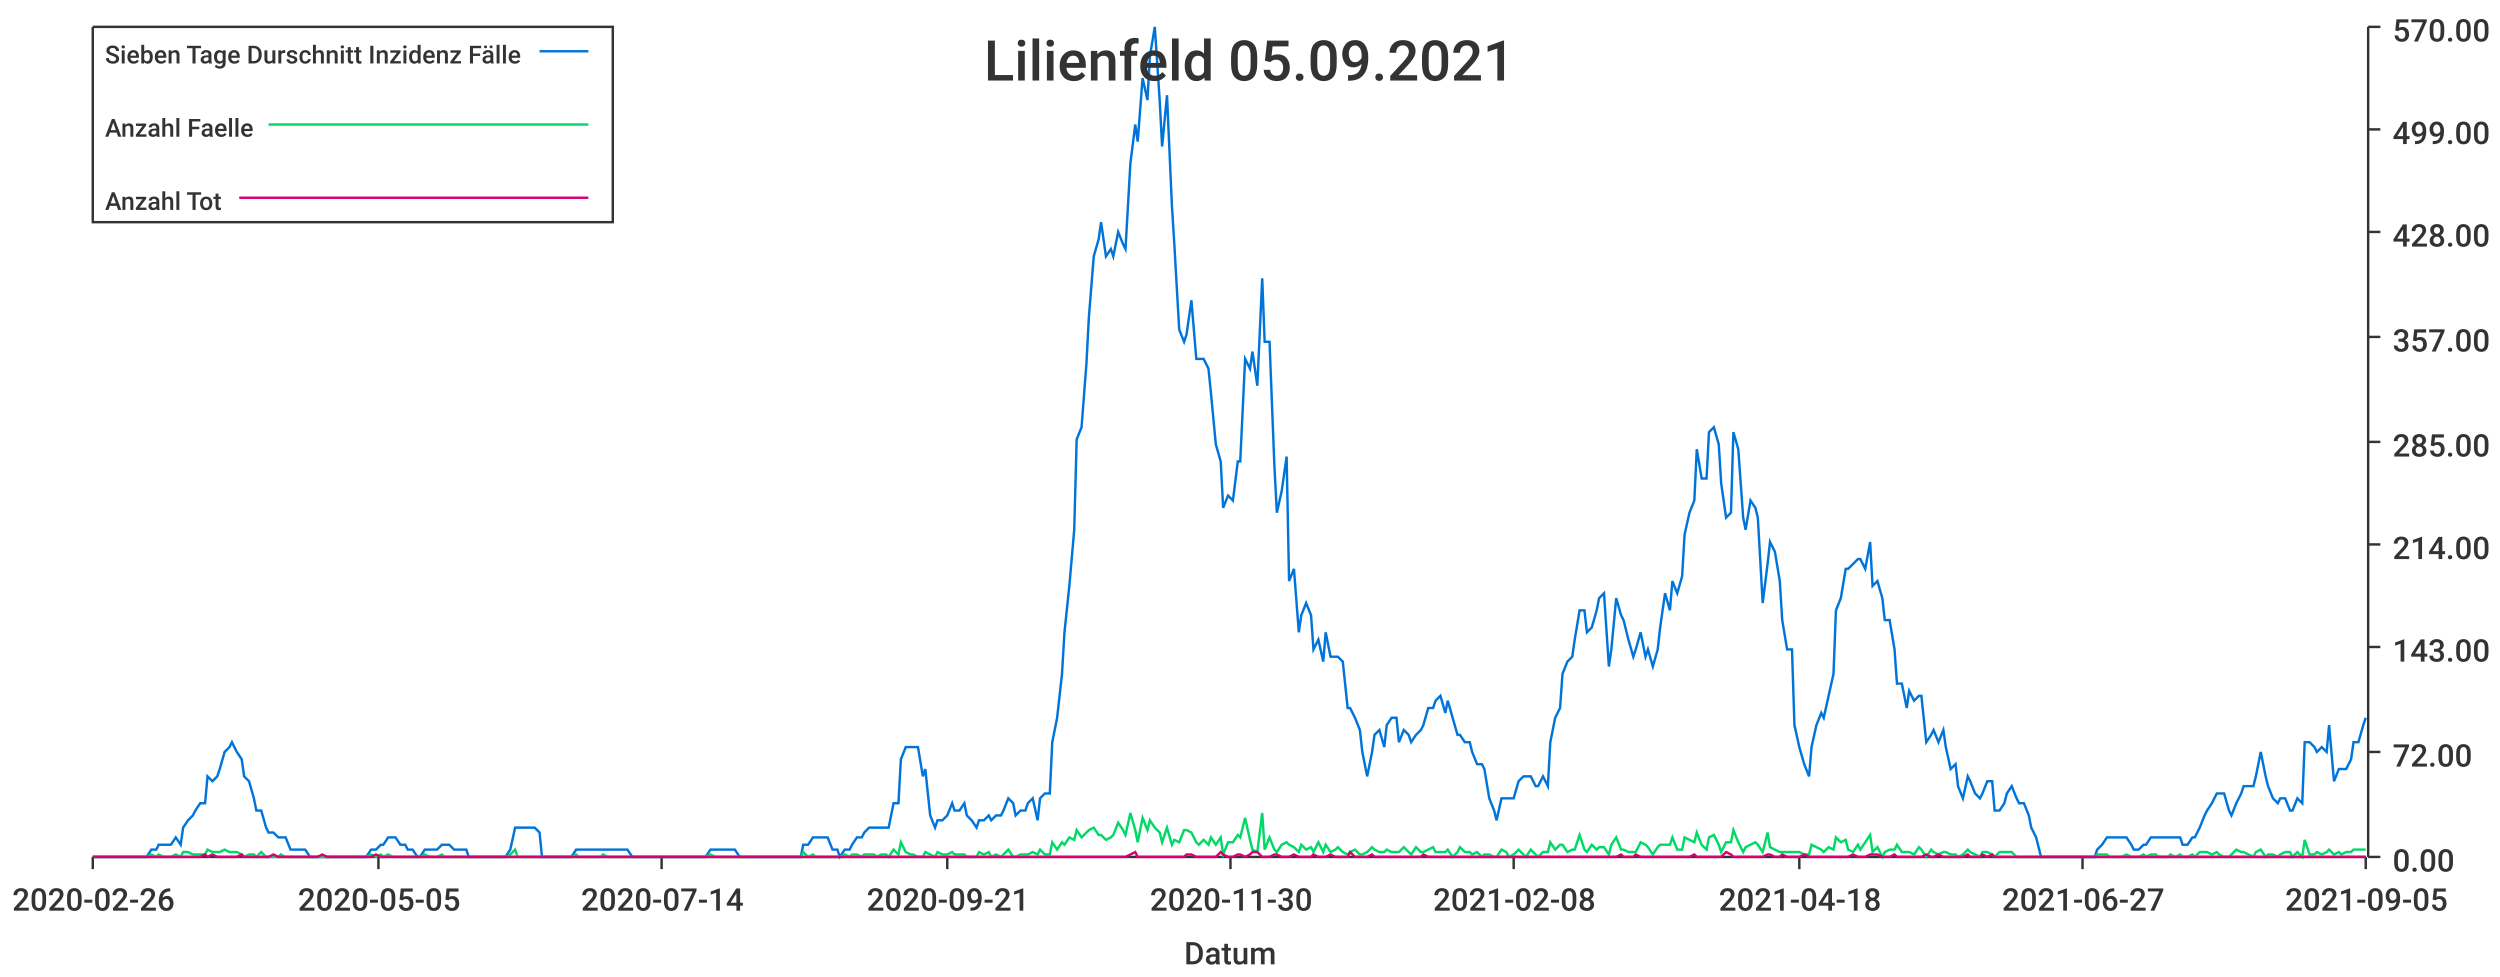
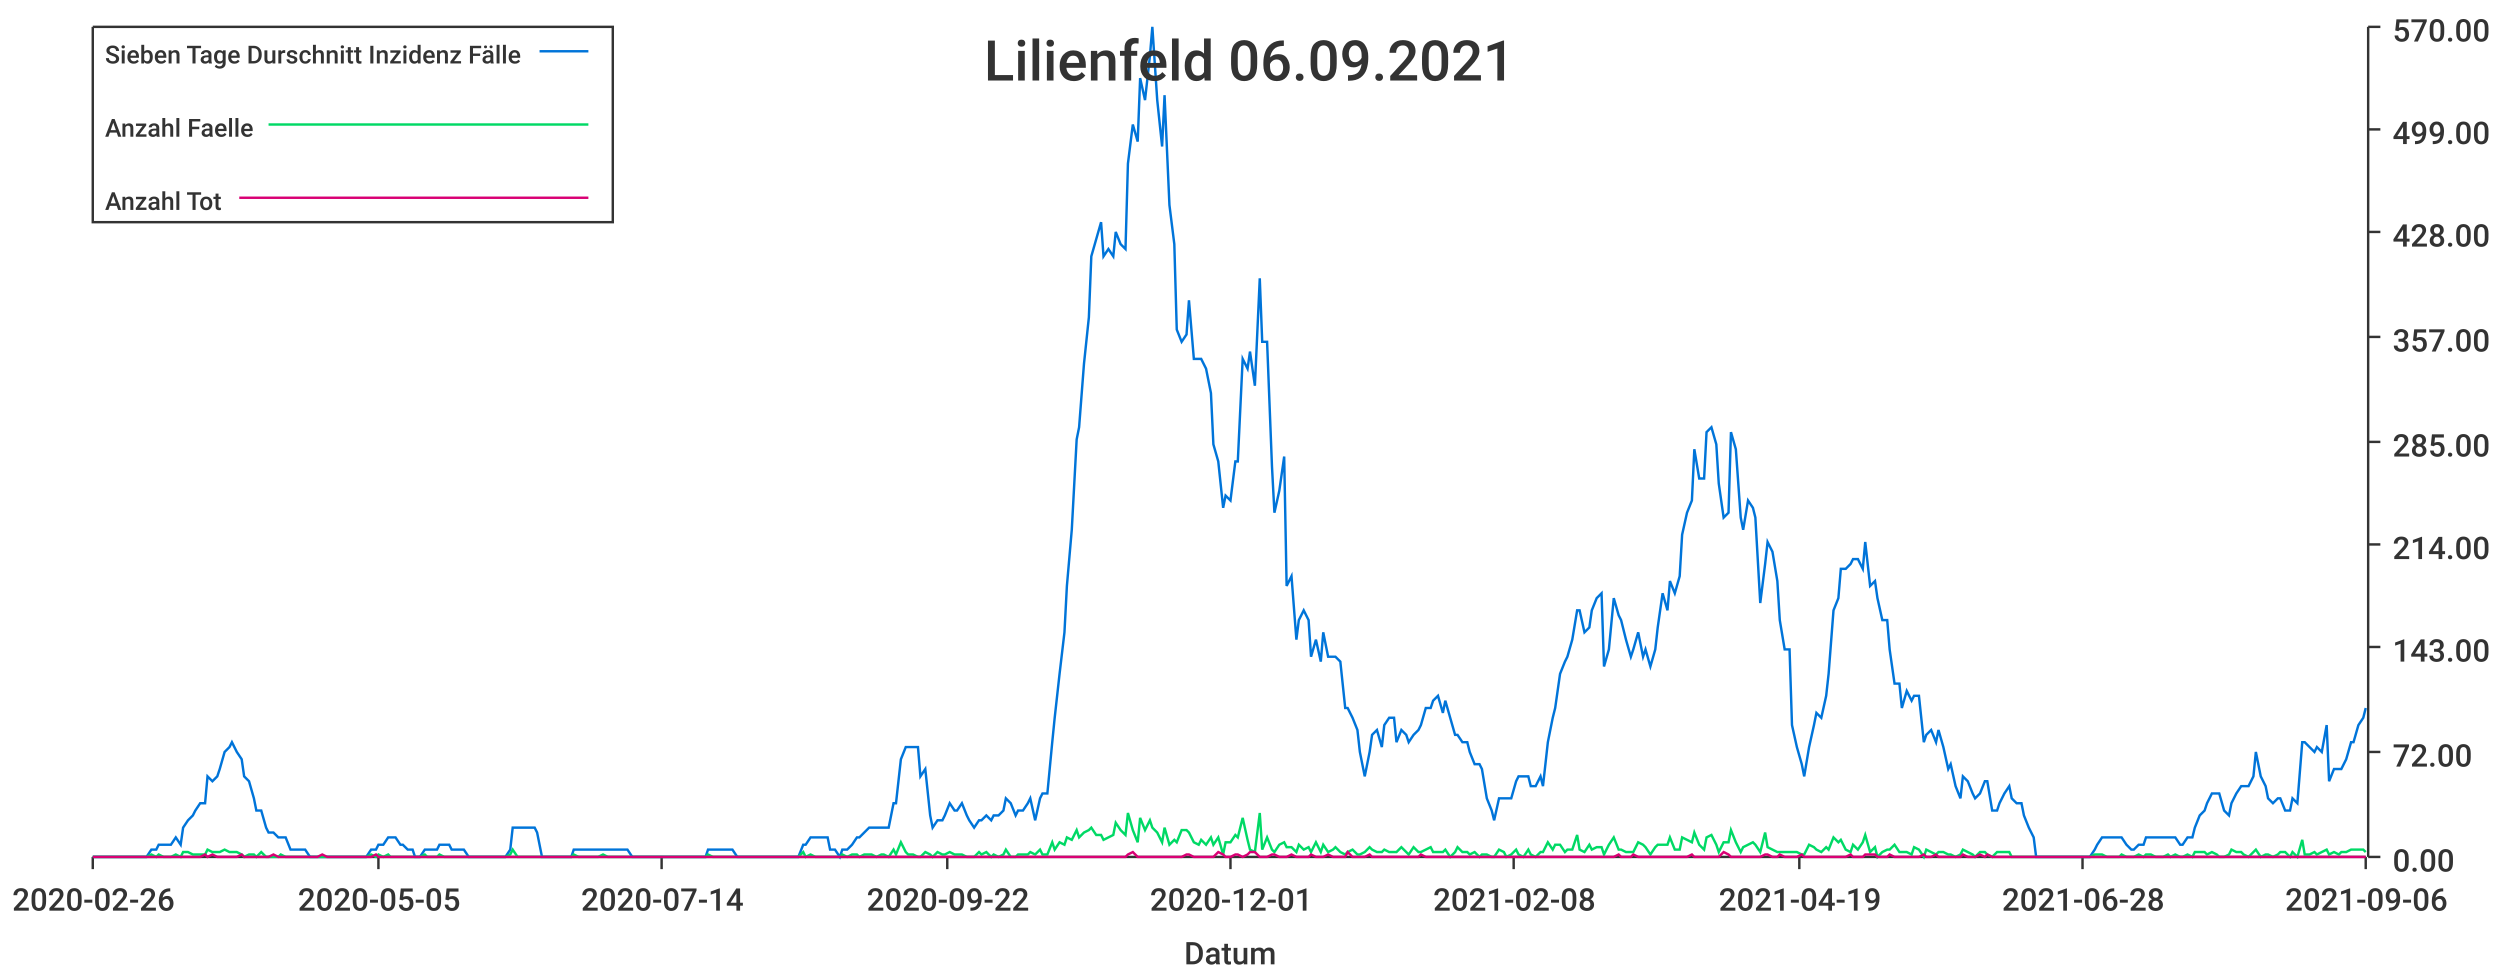
<svg xmlns="http://www.w3.org/2000/svg" width="1024" height="400">\n<path d="M 0 0 L 1024 0 L 1024 400 L 0 400 L 0 0" style="stroke-width:0;stroke:rgba(255,255,255,1.0);fill:rgba(255,255,255,1.0)" />
  <path d="M 38 11 L 969 11 L 969 351 L 38 351 L 38 11" style="stroke-width:0;stroke:rgba(255,255,255,1.0);fill:rgba(255,255,255,1.0)" />
  <path d="M 38 351 L 969 351" style="stroke-width:1;stroke:rgba(51,51,51,1.0);fill:none" />
  <path d="M 38 351 L 38 356" style="stroke-width:1;stroke:rgba(51,51,51,1.0);fill:none" />
  <text x="5" y="373" style="stroke-width:0;stroke:none;fill:rgba(51,51,51,1.0);font-size:12.8px;font-family:'Roboto Medium',sans-serif">2020-02-26</text>
  <path d="M 155 351 L 155 356" style="stroke-width:1;stroke:rgba(51,51,51,1.0);fill:none" />
  <text x="122" y="373" style="stroke-width:0;stroke:none;fill:rgba(51,51,51,1.0);font-size:12.8px;font-family:'Roboto Medium',sans-serif">2020-05-05</text>
  <path d="M 271 351 L 271 356" style="stroke-width:1;stroke:rgba(51,51,51,1.0);fill:none" />
  <text x="238" y="373" style="stroke-width:0;stroke:none;fill:rgba(51,51,51,1.0);font-size:12.8px;font-family:'Roboto Medium',sans-serif">2020-07-14</text>
  <path d="M 388 351 L 388 356" style="stroke-width:1;stroke:rgba(51,51,51,1.0);fill:none" />
-   <text x="355" y="373" style="stroke-width:0;stroke:none;fill:rgba(51,51,51,1.0);font-size:12.8px;font-family:'Roboto Medium',sans-serif">2020-09-21</text>
+   <text x="355" y="373" style="stroke-width:0;stroke:none;fill:rgba(51,51,51,1.0);font-size:12.8px;font-family:'Roboto Medium',sans-serif">2020-09-22</text>
  <path d="M 504 351 L 504 356" style="stroke-width:1;stroke:rgba(51,51,51,1.0);fill:none" />
-   <text x="471" y="373" style="stroke-width:0;stroke:none;fill:rgba(51,51,51,1.0);font-size:12.8px;font-family:'Roboto Medium',sans-serif">2020-11-30</text>
+   <text x="471" y="373" style="stroke-width:0;stroke:none;fill:rgba(51,51,51,1.0);font-size:12.8px;font-family:'Roboto Medium',sans-serif">2020-12-01</text>
  <path d="M 620 351 L 620 356" style="stroke-width:1;stroke:rgba(51,51,51,1.0);fill:none" />
  <text x="587" y="373" style="stroke-width:0;stroke:none;fill:rgba(51,51,51,1.0);font-size:12.8px;font-family:'Roboto Medium',sans-serif">2021-02-08</text>
  <path d="M 737 351 L 737 356" style="stroke-width:1;stroke:rgba(51,51,51,1.0);fill:none" />
-   <text x="704" y="373" style="stroke-width:0;stroke:none;fill:rgba(51,51,51,1.0);font-size:12.8px;font-family:'Roboto Medium',sans-serif">2021-04-18</text>
+   <text x="704" y="373" style="stroke-width:0;stroke:none;fill:rgba(51,51,51,1.0);font-size:12.8px;font-family:'Roboto Medium',sans-serif">2021-04-19</text>
  <path d="M 853 351 L 853 356" style="stroke-width:1;stroke:rgba(51,51,51,1.0);fill:none" />
-   <text x="820" y="373" style="stroke-width:0;stroke:none;fill:rgba(51,51,51,1.0);font-size:12.8px;font-family:'Roboto Medium',sans-serif">2021-06-27</text>
+   <text x="820" y="373" style="stroke-width:0;stroke:none;fill:rgba(51,51,51,1.0);font-size:12.8px;font-family:'Roboto Medium',sans-serif">2021-06-28</text>
  <path d="M 969 351 L 969 356" style="stroke-width:1;stroke:rgba(51,51,51,1.0);fill:none" />
-   <text x="936" y="373" style="stroke-width:0;stroke:none;fill:rgba(51,51,51,1.0);font-size:12.8px;font-family:'Roboto Medium',sans-serif">2021-09-05</text>
+   <text x="936" y="373" style="stroke-width:0;stroke:none;fill:rgba(51,51,51,1.0);font-size:12.8px;font-family:'Roboto Medium',sans-serif">2021-09-06</text>
  <text x="485" y="395" style="stroke-width:0;stroke:none;fill:rgba(51,51,51,1.0);font-size:12.8px;font-family:'Roboto Medium',sans-serif">Datum</text>
  <path d="M 970 351 L 970 11" style="stroke-width:1;stroke:rgba(51,51,51,1.0);fill:none" />
  <path d="M 970 351 L 975 351" style="stroke-width:1;stroke:rgba(51,51,51,1.0);fill:none" />
  <text x="980" y="357" style="stroke-width:0;stroke:none;fill:rgba(51,51,51,1.0);font-size:12.8px;font-family:'Roboto Medium',sans-serif">0.00</text>
  <path d="M 970 308 L 975 308" style="stroke-width:1;stroke:rgba(51,51,51,1.0);fill:none" />
  <text x="980" y="314" style="stroke-width:0;stroke:none;fill:rgba(51,51,51,1.0);font-size:12.8px;font-family:'Roboto Medium',sans-serif">72.00</text>
  <path d="M 970 265 L 975 265" style="stroke-width:1;stroke:rgba(51,51,51,1.0);fill:none" />
  <text x="980" y="271" style="stroke-width:0;stroke:none;fill:rgba(51,51,51,1.0);font-size:12.8px;font-family:'Roboto Medium',sans-serif">143.00</text>
  <path d="M 970 223 L 975 223" style="stroke-width:1;stroke:rgba(51,51,51,1.0);fill:none" />
  <text x="980" y="229" style="stroke-width:0;stroke:none;fill:rgba(51,51,51,1.0);font-size:12.8px;font-family:'Roboto Medium',sans-serif">214.00</text>
  <path d="M 970 181 L 975 181" style="stroke-width:1;stroke:rgba(51,51,51,1.0);fill:none" />
  <text x="980" y="187" style="stroke-width:0;stroke:none;fill:rgba(51,51,51,1.0);font-size:12.8px;font-family:'Roboto Medium',sans-serif">285.00</text>
  <path d="M 970 138 L 975 138" style="stroke-width:1;stroke:rgba(51,51,51,1.0);fill:none" />
  <text x="980" y="144" style="stroke-width:0;stroke:none;fill:rgba(51,51,51,1.0);font-size:12.8px;font-family:'Roboto Medium',sans-serif">357.00</text>
  <path d="M 970 95 L 975 95" style="stroke-width:1;stroke:rgba(51,51,51,1.0);fill:none" />
  <text x="980" y="101" style="stroke-width:0;stroke:none;fill:rgba(51,51,51,1.0);font-size:12.8px;font-family:'Roboto Medium',sans-serif">428.00</text>
  <path d="M 970 53 L 975 53" style="stroke-width:1;stroke:rgba(51,51,51,1.0);fill:none" />
  <text x="980" y="59" style="stroke-width:0;stroke:none;fill:rgba(51,51,51,1.0);font-size:12.8px;font-family:'Roboto Medium',sans-serif">499.00</text>
  <path d="M 970 11 L 975 11" style="stroke-width:1;stroke:rgba(51,51,51,1.0);fill:none" />
  <text x="980" y="17" style="stroke-width:0;stroke:none;fill:rgba(51,51,51,1.0);font-size:12.8px;font-family:'Roboto Medium',sans-serif">570.00</text>
-   <path d="M 38 351 L 40 351 L 42 351 L 44 351 L 45 351 L 47 351 L 49 351 L 50 351 L 52 351 L 54 351 L 55 351 L 57 351 L 59 351 L 60 351 L 62 348 L 64 348 L 65 346 L 67 346 L 69 346 L 70 346 L 72 343 L 74 346 L 75 339 L 77 336 L 79 334 L 80 332 L 82 329 L 84 329 L 85 318 L 87 320 L 89 318 L 90 315 L 92 308 L 94 306 L 95 304 L 97 308 L 99 311 L 100 318 L 102 320 L 104 327 L 105 332 L 107 332 L 109 339 L 110 341 L 112 341 L 114 343 L 115 343 L 117 343 L 119 348 L 120 348 L 122 348 L 124 348 L 125 348 L 127 351 L 129 351 L 130 351 L 132 351 L 134 351 L 135 351 L 137 351 L 139 351 L 140 351 L 142 351 L 144 351 L 145 351 L 147 351 L 149 351 L 150 351 L 152 348 L 154 348 L 156 346 L 157 346 L 159 343 L 161 343 L 162 343 L 164 346 L 166 346 L 167 348 L 169 348 L 171 351 L 172 351 L 174 348 L 176 348 L 177 348 L 179 348 L 181 346 L 182 346 L 184 346 L 186 348 L 187 348 L 189 348 L 191 348 L 192 351 L 194 351 L 196 351 L 197 351 L 199 351 L 201 351 L 202 351 L 204 351 L 206 351 L 207 351 L 209 348 L 211 339 L 212 339 L 214 339 L 216 339 L 217 339 L 219 339 L 221 341 L 222 351 L 224 351 L 226 351 L 227 351 L 229 351 L 231 351 L 232 351 L 234 351 L 236 348 L 237 348 L 239 348 L 241 348 L 242 348 L 244 348 L 246 348 L 247 348 L 249 348 L 251 348 L 252 348 L 254 348 L 256 348 L 257 348 L 259 351 L 261 351 L 262 351 L 264 351 L 266 351 L 267 351 L 269 351 L 271 351 L 273 351 L 274 351 L 276 351 L 278 351 L 279 351 L 281 351 L 283 351 L 284 351 L 286 351 L 288 351 L 289 351 L 291 348 L 293 348 L 294 348 L 296 348 L 298 348 L 299 348 L 301 348 L 303 351 L 304 351 L 306 351 L 308 351 L 309 351 L 311 351 L 313 351 L 314 351 L 316 351 L 318 351 L 319 351 L 321 351 L 323 351 L 324 351 L 326 351 L 328 351 L 329 346 L 331 346 L 333 343 L 334 343 L 336 343 L 338 343 L 339 343 L 341 348 L 343 348 L 344 351 L 346 348 L 348 348 L 349 346 L 351 343 L 353 343 L 354 341 L 356 339 L 358 339 L 359 339 L 361 339 L 363 339 L 364 339 L 366 329 L 368 329 L 369 311 L 371 306 L 373 306 L 374 306 L 376 306 L 378 318 L 379 315 L 381 334 L 383 339 L 384 336 L 386 336 L 388 334 L 390 329 L 391 332 L 393 332 L 395 329 L 396 334 L 398 336 L 400 339 L 401 336 L 403 336 L 405 334 L 406 336 L 408 334 L 410 334 L 411 332 L 413 327 L 415 329 L 416 334 L 418 332 L 420 332 L 421 329 L 423 327 L 425 336 L 426 327 L 428 325 L 430 325 L 431 304 L 433 294 L 435 276 L 436 259 L 438 240 L 440 217 L 441 180 L 443 175 L 445 149 L 446 130 L 448 105 L 450 98 L 451 91 L 453 105 L 455 102 L 456 105 L 458 95 L 460 100 L 461 102 L 463 67 L 465 51 L 466 58 L 468 32 L 470 41 L 471 23 L 473 11 L 475 41 L 476 60 L 478 39 L 480 84 L 481 100 L 483 135 L 485 140 L 486 137 L 488 123 L 490 147 L 491 147 L 493 147 L 495 151 L 496 161 L 498 182 L 500 189 L 501 208 L 503 203 L 505 205 L 507 189 L 508 189 L 510 147 L 512 151 L 513 144 L 515 158 L 517 114 L 518 140 L 520 140 L 522 191 L 523 210 L 525 201 L 527 187 L 528 238 L 530 233 L 532 259 L 533 252 L 535 247 L 537 252 L 538 266 L 540 262 L 542 271 L 543 259 L 545 269 L 547 269 L 548 269 L 550 271 L 552 290 L 553 290 L 555 294 L 557 299 L 558 308 L 560 318 L 562 308 L 563 301 L 565 299 L 567 306 L 568 297 L 570 294 L 572 294 L 573 304 L 575 299 L 577 301 L 578 304 L 580 301 L 582 299 L 583 297 L 585 290 L 587 290 L 588 287 L 590 285 L 592 292 L 593 287 L 595 294 L 597 301 L 598 301 L 600 304 L 602 304 L 603 308 L 605 313 L 607 313 L 608 315 L 610 327 L 612 332 L 613 336 L 615 327 L 617 327 L 618 327 L 620 327 L 622 320 L 624 318 L 625 318 L 627 318 L 629 322 L 630 322 L 632 318 L 634 322 L 635 304 L 637 294 L 639 290 L 640 276 L 642 271 L 644 269 L 645 262 L 647 250 L 649 250 L 650 259 L 652 257 L 654 250 L 655 245 L 657 243 L 659 273 L 660 266 L 662 245 L 664 252 L 665 254 L 667 262 L 669 269 L 670 266 L 672 259 L 674 269 L 675 266 L 677 273 L 679 266 L 680 257 L 682 243 L 684 250 L 685 238 L 687 243 L 689 236 L 690 219 L 692 210 L 694 205 L 695 184 L 697 196 L 699 196 L 700 177 L 702 175 L 704 182 L 705 198 L 707 212 L 709 210 L 710 177 L 712 184 L 714 212 L 715 217 L 717 205 L 719 208 L 720 212 L 722 247 L 724 231 L 725 222 L 727 226 L 729 238 L 730 254 L 732 266 L 734 266 L 735 297 L 737 306 L 739 313 L 741 318 L 742 306 L 744 297 L 746 292 L 747 294 L 749 285 L 751 276 L 752 250 L 754 245 L 756 233 L 757 233 L 759 231 L 761 229 L 762 229 L 764 233 L 766 222 L 767 240 L 769 238 L 771 245 L 772 254 L 774 254 L 776 266 L 777 280 L 779 280 L 781 290 L 782 283 L 784 287 L 786 285 L 787 285 L 789 304 L 791 301 L 792 299 L 794 304 L 796 299 L 797 306 L 799 315 L 801 313 L 802 322 L 804 327 L 806 318 L 807 320 L 809 325 L 811 327 L 812 325 L 814 320 L 816 320 L 817 332 L 819 332 L 821 329 L 822 325 L 824 322 L 826 327 L 827 329 L 829 329 L 831 334 L 832 339 L 834 343 L 836 351 L 837 351 L 839 351 L 841 351 L 842 351 L 844 351 L 846 351 L 847 351 L 849 351 L 851 351 L 852 351 L 854 351 L 856 351 L 858 351 L 859 348 L 861 346 L 863 343 L 864 343 L 866 343 L 868 343 L 869 343 L 871 343 L 873 346 L 874 348 L 876 348 L 878 346 L 879 346 L 881 343 L 883 343 L 884 343 L 886 343 L 888 343 L 889 343 L 891 343 L 893 343 L 894 346 L 896 346 L 898 343 L 899 343 L 901 339 L 903 334 L 904 332 L 906 329 L 908 325 L 909 325 L 911 325 L 913 332 L 914 334 L 916 329 L 918 325 L 919 322 L 921 322 L 923 322 L 924 318 L 926 308 L 928 318 L 929 322 L 931 327 L 933 329 L 934 327 L 936 327 L 938 332 L 939 332 L 941 327 L 943 329 L 944 304 L 946 304 L 948 306 L 949 308 L 951 306 L 953 308 L 954 297 L 956 320 L 958 315 L 959 315 L 961 315 L 963 311 L 964 304 L 966 304 L 968 297 L 969 294" style="stroke-width:1;stroke:rgba(0,116,217,1.0);fill:none" />
-   <path d="M 38 351 L 40 351 L 42 351 L 44 351 L 45 351 L 47 351 L 49 351 L 50 351 L 52 351 L 54 351 L 55 351 L 57 351 L 59 351 L 60 351 L 62 350 L 64 351 L 65 350 L 67 351 L 69 351 L 70 351 L 72 350 L 74 351 L 75 349 L 77 349 L 79 350 L 80 350 L 82 350 L 84 350 L 85 348 L 87 349 L 89 349 L 90 349 L 92 348 L 94 349 L 95 349 L 97 349 L 99 350 L 100 351 L 102 350 L 104 350 L 105 351 L 107 349 L 109 351 L 110 351 L 112 351 L 114 351 L 115 350 L 117 351 L 119 351 L 120 351 L 122 351 L 124 351 L 125 351 L 127 351 L 129 351 L 130 351 L 132 351 L 134 351 L 135 351 L 137 351 L 139 351 L 140 351 L 142 351 L 144 351 L 145 351 L 147 351 L 149 351 L 150 351 L 152 350 L 154 351 L 156 350 L 157 351 L 159 350 L 161 351 L 162 351 L 164 351 L 166 351 L 167 351 L 169 351 L 171 351 L 172 351 L 174 350 L 176 351 L 177 351 L 179 351 L 181 350 L 182 351 L 184 351 L 186 351 L 187 351 L 189 351 L 191 351 L 192 351 L 194 351 L 196 351 L 197 351 L 199 351 L 201 351 L 202 351 L 204 351 L 206 351 L 207 351 L 209 350 L 211 348 L 212 351 L 214 351 L 216 351 L 217 351 L 219 351 L 221 351 L 222 351 L 224 351 L 226 351 L 227 351 L 229 351 L 231 351 L 232 351 L 234 351 L 236 350 L 237 351 L 239 351 L 241 351 L 242 351 L 244 351 L 246 351 L 247 350 L 249 351 L 251 351 L 252 351 L 254 351 L 256 351 L 257 351 L 259 351 L 261 351 L 262 351 L 264 351 L 266 351 L 267 351 L 269 351 L 271 351 L 273 351 L 274 351 L 276 351 L 278 351 L 279 351 L 281 351 L 283 351 L 284 351 L 286 351 L 288 351 L 289 351 L 291 350 L 293 351 L 294 351 L 296 351 L 298 351 L 299 351 L 301 351 L 303 351 L 304 351 L 306 351 L 308 351 L 309 351 L 311 351 L 313 351 L 314 351 L 316 351 L 318 351 L 319 351 L 321 351 L 323 351 L 324 351 L 326 351 L 328 351 L 329 349 L 331 351 L 333 350 L 334 351 L 336 351 L 338 351 L 339 351 L 341 351 L 343 351 L 344 351 L 346 350 L 348 351 L 349 350 L 351 350 L 353 351 L 354 350 L 356 350 L 358 350 L 359 351 L 361 350 L 363 350 L 364 351 L 366 348 L 368 350 L 369 345 L 371 349 L 373 350 L 374 350 L 376 351 L 378 351 L 379 349 L 381 350 L 383 351 L 384 349 L 386 350 L 388 350 L 390 349 L 391 350 L 393 350 L 395 350 L 396 351 L 398 351 L 400 351 L 401 349 L 403 350 L 405 349 L 406 351 L 408 350 L 410 351 L 411 350 L 413 348 L 415 351 L 416 351 L 418 350 L 420 350 L 421 350 L 423 349 L 425 350 L 426 348 L 428 350 L 430 350 L 431 345 L 433 348 L 435 345 L 436 346 L 438 343 L 440 344 L 441 340 L 443 343 L 445 341 L 446 340 L 448 339 L 450 342 L 451 342 L 453 344 L 455 343 L 456 342 L 458 337 L 460 340 L 461 342 L 463 333 L 465 340 L 466 345 L 468 335 L 470 340 L 471 336 L 473 339 L 475 341 L 476 345 L 478 339 L 480 346 L 481 344 L 483 345 L 485 340 L 486 340 L 488 341 L 490 345 L 491 346 L 493 344 L 495 346 L 496 343 L 498 346 L 500 343 L 501 350 L 503 345 L 505 345 L 507 342 L 508 343 L 510 335 L 512 344 L 513 348 L 515 349 L 517 333 L 518 348 L 520 343 L 522 348 L 523 349 L 525 346 L 527 345 L 528 346 L 530 347 L 532 349 L 533 346 L 535 348 L 537 347 L 538 349 L 540 345 L 542 349 L 543 346 L 545 349 L 547 348 L 548 347 L 550 349 L 552 350 L 553 349 L 555 348 L 557 350 L 558 350 L 560 349 L 562 347 L 563 348 L 565 349 L 567 349 L 568 348 L 570 349 L 572 349 L 573 349 L 575 347 L 577 349 L 578 350 L 580 347 L 582 349 L 583 349 L 585 348 L 587 347 L 588 349 L 590 349 L 592 349 L 593 348 L 595 351 L 597 349 L 598 347 L 600 349 L 602 349 L 603 350 L 605 349 L 607 351 L 608 350 L 610 350 L 612 351 L 613 351 L 615 348 L 617 349 L 618 351 L 620 350 L 622 348 L 624 350 L 625 351 L 627 348 L 629 350 L 630 351 L 632 349 L 634 349 L 635 345 L 637 348 L 639 346 L 640 346 L 642 349 L 644 348 L 645 348 L 647 342 L 649 348 L 650 349 L 652 346 L 654 348 L 655 347 L 657 347 L 659 350 L 660 346 L 662 343 L 664 348 L 665 348 L 667 349 L 669 349 L 670 349 L 672 345 L 674 346 L 675 347 L 677 350 L 679 347 L 680 346 L 682 346 L 684 346 L 685 343 L 687 348 L 689 348 L 690 343 L 692 344 L 694 345 L 695 341 L 697 346 L 699 348 L 700 343 L 702 342 L 704 346 L 705 349 L 707 345 L 709 345 L 710 340 L 712 345 L 714 349 L 715 347 L 717 346 L 719 345 L 720 346 L 722 349 L 724 341 L 725 347 L 727 348 L 729 349 L 730 349 L 732 349 L 734 349 L 735 349 L 737 349 L 739 350 L 741 350 L 742 346 L 744 347 L 746 348 L 747 349 L 749 347 L 751 348 L 752 343 L 754 345 L 756 344 L 757 348 L 759 349 L 761 346 L 762 348 L 764 345 L 766 342 L 767 349 L 769 347 L 771 351 L 772 349 L 774 348 L 776 348 L 777 346 L 779 349 L 781 349 L 782 349 L 784 350 L 786 347 L 787 348 L 789 351 L 791 348 L 792 349 L 794 350 L 796 349 L 797 349 L 799 350 L 801 350 L 802 351 L 804 350 L 806 348 L 807 349 L 809 350 L 811 351 L 812 349 L 814 349 L 816 350 L 817 351 L 819 349 L 821 349 L 822 349 L 824 349 L 826 351 L 827 351 L 829 351 L 831 351 L 832 351 L 834 351 L 836 351 L 837 351 L 839 351 L 841 351 L 842 351 L 844 351 L 846 351 L 847 351 L 849 351 L 851 351 L 852 351 L 854 351 L 856 351 L 858 351 L 859 350 L 861 350 L 863 350 L 864 351 L 866 351 L 868 351 L 869 351 L 871 350 L 873 351 L 874 351 L 876 351 L 878 350 L 879 351 L 881 350 L 883 350 L 884 351 L 886 351 L 888 351 L 889 350 L 891 351 L 893 350 L 894 351 L 896 351 L 898 350 L 899 351 L 901 349 L 903 349 L 904 349 L 906 350 L 908 349 L 909 350 L 911 351 L 913 351 L 914 350 L 916 348 L 918 349 L 919 349 L 921 350 L 923 351 L 924 349 L 926 348 L 928 351 L 929 350 L 931 350 L 933 351 L 934 350 L 936 349 L 938 349 L 939 351 L 941 349 L 943 351 L 944 344 L 946 350 L 948 350 L 949 349 L 951 350 L 953 349 L 954 348 L 956 350 L 958 349 L 959 350 L 961 349 L 963 349 L 964 348 L 966 348 L 968 348 L 969 348" style="stroke-width:1;stroke:rgba(0,217,101,1.0);fill:none" />
-   <path d="M 38 351 L 40 351 L 42 351 L 44 351 L 45 351 L 47 351 L 49 351 L 50 351 L 52 351 L 54 351 L 55 351 L 57 351 L 59 351 L 60 351 L 62 351 L 64 351 L 65 351 L 67 351 L 69 351 L 70 351 L 72 351 L 74 351 L 75 351 L 77 351 L 79 351 L 80 351 L 82 351 L 84 350 L 85 351 L 87 350 L 89 351 L 90 351 L 92 351 L 94 351 L 95 351 L 97 351 L 99 350 L 100 351 L 102 351 L 104 351 L 105 351 L 107 351 L 109 351 L 110 351 L 112 350 L 114 351 L 115 351 L 117 351 L 119 351 L 120 351 L 122 351 L 124 351 L 125 351 L 127 351 L 129 351 L 130 351 L 132 350 L 134 351 L 135 351 L 137 351 L 139 351 L 140 351 L 142 351 L 144 351 L 145 351 L 147 351 L 149 351 L 150 351 L 152 351 L 154 350 L 156 351 L 157 351 L 159 351 L 161 351 L 162 351 L 164 351 L 166 351 L 167 351 L 169 351 L 171 351 L 172 351 L 174 351 L 176 351 L 177 351 L 179 351 L 181 351 L 182 351 L 184 351 L 186 351 L 187 351 L 189 351 L 191 351 L 192 351 L 194 351 L 196 351 L 197 351 L 199 351 L 201 351 L 202 351 L 204 351 L 206 351 L 207 351 L 209 351 L 211 351 L 212 351 L 214 351 L 216 351 L 217 351 L 219 351 L 221 351 L 222 351 L 224 351 L 226 351 L 227 351 L 229 351 L 231 351 L 232 351 L 234 351 L 236 351 L 237 351 L 239 351 L 241 351 L 242 351 L 244 351 L 246 351 L 247 351 L 249 351 L 251 351 L 252 351 L 254 351 L 256 351 L 257 351 L 259 351 L 261 351 L 262 351 L 264 351 L 266 351 L 267 351 L 269 351 L 271 351 L 273 351 L 274 351 L 276 351 L 278 351 L 279 351 L 281 351 L 283 351 L 284 351 L 286 351 L 288 351 L 289 351 L 291 351 L 293 351 L 294 351 L 296 351 L 298 351 L 299 351 L 301 351 L 303 351 L 304 351 L 306 351 L 308 351 L 309 351 L 311 351 L 313 351 L 314 351 L 316 351 L 318 351 L 319 351 L 321 351 L 323 351 L 324 351 L 326 351 L 328 351 L 329 351 L 331 351 L 333 351 L 334 351 L 336 351 L 338 351 L 339 351 L 341 351 L 343 351 L 344 351 L 346 351 L 348 351 L 349 351 L 351 351 L 353 351 L 354 351 L 356 351 L 358 351 L 359 351 L 361 351 L 363 351 L 364 351 L 366 351 L 368 351 L 369 351 L 371 351 L 373 351 L 374 351 L 376 351 L 378 351 L 379 351 L 381 351 L 383 351 L 384 351 L 386 351 L 388 351 L 390 351 L 391 351 L 393 351 L 395 351 L 396 351 L 398 351 L 400 351 L 401 351 L 403 351 L 405 351 L 406 351 L 408 351 L 410 351 L 411 351 L 413 351 L 415 351 L 416 351 L 418 351 L 420 351 L 421 351 L 423 351 L 425 351 L 426 351 L 428 351 L 430 351 L 431 351 L 433 351 L 435 351 L 436 351 L 438 351 L 440 351 L 441 351 L 443 351 L 445 351 L 446 351 L 448 351 L 450 351 L 451 351 L 453 351 L 455 351 L 456 351 L 458 351 L 460 351 L 461 351 L 463 350 L 465 349 L 466 351 L 468 351 L 470 351 L 471 351 L 473 351 L 475 351 L 476 351 L 478 351 L 480 351 L 481 351 L 483 351 L 485 351 L 486 350 L 488 350 L 490 351 L 491 351 L 493 351 L 495 351 L 496 351 L 498 351 L 500 349 L 501 350 L 503 351 L 505 351 L 507 350 L 508 350 L 510 351 L 512 350 L 513 349 L 515 349 L 517 351 L 518 351 L 520 351 L 522 350 L 523 350 L 525 351 L 527 351 L 528 351 L 530 350 L 532 351 L 533 351 L 535 351 L 537 351 L 538 350 L 540 351 L 542 351 L 543 351 L 545 350 L 547 351 L 548 351 L 550 351 L 552 351 L 553 349 L 555 351 L 557 351 L 558 351 L 560 351 L 562 350 L 563 351 L 565 351 L 567 351 L 568 351 L 570 351 L 572 351 L 573 351 L 575 351 L 577 351 L 578 351 L 580 351 L 582 351 L 583 350 L 585 351 L 587 351 L 588 351 L 590 351 L 592 351 L 593 351 L 595 351 L 597 351 L 598 351 L 600 351 L 602 351 L 603 351 L 605 351 L 607 351 L 608 351 L 610 351 L 612 351 L 613 351 L 615 351 L 617 351 L 618 351 L 620 351 L 622 351 L 624 351 L 625 351 L 627 351 L 629 351 L 630 351 L 632 351 L 634 351 L 635 351 L 637 351 L 639 351 L 640 351 L 642 351 L 644 351 L 645 351 L 647 351 L 649 351 L 650 351 L 652 351 L 654 351 L 655 351 L 657 351 L 659 351 L 660 351 L 662 351 L 664 350 L 665 351 L 667 351 L 669 351 L 670 350 L 672 351 L 674 351 L 675 351 L 677 351 L 679 351 L 680 351 L 682 351 L 684 351 L 685 351 L 687 351 L 689 351 L 690 351 L 692 351 L 694 350 L 695 351 L 697 351 L 699 351 L 700 351 L 702 351 L 704 351 L 705 351 L 707 349 L 709 350 L 710 351 L 712 351 L 714 351 L 715 351 L 717 351 L 719 351 L 720 351 L 722 351 L 724 350 L 725 350 L 727 351 L 729 351 L 730 350 L 732 351 L 734 351 L 735 351 L 737 351 L 739 350 L 741 351 L 742 351 L 744 351 L 746 351 L 747 351 L 749 351 L 751 351 L 752 351 L 754 351 L 756 351 L 757 351 L 759 350 L 761 351 L 762 351 L 764 351 L 766 350 L 767 350 L 769 350 L 771 351 L 772 351 L 774 351 L 776 350 L 777 351 L 779 351 L 781 351 L 782 351 L 784 351 L 786 351 L 787 351 L 789 350 L 791 351 L 792 351 L 794 350 L 796 351 L 797 351 L 799 351 L 801 351 L 802 351 L 804 351 L 806 350 L 807 351 L 809 351 L 811 351 L 812 350 L 814 351 L 816 350 L 817 351 L 819 351 L 821 351 L 822 351 L 824 351 L 826 351 L 827 351 L 829 351 L 831 351 L 832 351 L 834 351 L 836 351 L 837 351 L 839 351 L 841 351 L 842 351 L 844 351 L 846 351 L 847 351 L 849 351 L 851 351 L 852 351 L 854 351 L 856 351 L 858 351 L 859 351 L 861 351 L 863 351 L 864 351 L 866 351 L 868 351 L 869 351 L 871 351 L 873 351 L 874 351 L 876 351 L 878 351 L 879 351 L 881 351 L 883 351 L 884 351 L 886 351 L 888 351 L 889 351 L 891 351 L 893 351 L 894 351 L 896 351 L 898 351 L 899 351 L 901 351 L 903 351 L 904 351 L 906 351 L 908 351 L 909 351 L 911 351 L 913 351 L 914 351 L 916 351 L 918 351 L 919 351 L 921 351 L 923 351 L 924 351 L 926 351 L 928 351 L 929 351 L 931 351 L 933 351 L 934 351 L 936 351 L 938 351 L 939 351 L 941 351 L 943 351 L 944 351 L 946 351 L 948 351 L 949 351 L 951 351 L 953 351 L 954 351 L 956 351 L 958 351 L 959 351 L 961 351 L 963 351 L 964 351 L 966 351 L 968 351 L 969 351" style="stroke-width:1;stroke:rgba(217,0,116,1.0);fill:none" />
-   <text x="403" y="33" style="stroke-width:0;stroke:none;fill:rgba(51,51,51,1.0);font-size:23.0px;font-family:'Roboto Medium',sans-serif">Lilienfeld 05.09.2021</text>
+   <path d="M 38 351 L 40 351 L 42 351 L 44 351 L 45 351 L 47 351 L 49 351 L 50 351 L 52 351 L 54 351 L 55 351 L 57 351 L 59 351 L 60 351 L 62 348 L 64 348 L 65 346 L 67 346 L 69 346 L 70 346 L 72 343 L 74 346 L 75 339 L 77 336 L 79 334 L 80 332 L 82 329 L 84 329 L 85 318 L 87 320 L 89 318 L 90 315 L 92 308 L 94 306 L 95 304 L 97 308 L 99 311 L 100 318 L 102 320 L 104 327 L 105 332 L 107 332 L 109 339 L 110 341 L 112 341 L 114 343 L 115 343 L 117 343 L 119 348 L 120 348 L 122 348 L 124 348 L 125 348 L 127 351 L 129 351 L 130 351 L 132 351 L 134 351 L 135 351 L 137 351 L 139 351 L 140 351 L 142 351 L 144 351 L 145 351 L 147 351 L 149 351 L 150 351 L 152 348 L 154 348 L 155 346 L 157 346 L 159 343 L 160 343 L 162 343 L 164 346 L 165 346 L 167 348 L 169 348 L 170 351 L 172 351 L 174 348 L 175 348 L 177 348 L 179 348 L 180 346 L 182 346 L 184 346 L 185 348 L 187 348 L 189 348 L 190 348 L 192 351 L 194 351 L 195 351 L 197 351 L 199 351 L 200 351 L 202 351 L 204 351 L 205 351 L 207 351 L 209 348 L 210 339 L 212 339 L 214 339 L 215 339 L 217 339 L 219 339 L 220 341 L 222 351 L 224 351 L 225 351 L 227 351 L 229 351 L 230 351 L 232 351 L 234 351 L 235 348 L 237 348 L 239 348 L 240 348 L 242 348 L 244 348 L 245 348 L 247 348 L 249 348 L 250 348 L 252 348 L 254 348 L 255 348 L 257 348 L 259 351 L 260 351 L 262 351 L 264 351 L 265 351 L 267 351 L 269 351 L 270 351 L 272 351 L 274 351 L 275 351 L 277 351 L 279 351 L 280 351 L 282 351 L 284 351 L 285 351 L 287 351 L 289 351 L 290 348 L 292 348 L 294 348 L 295 348 L 297 348 L 299 348 L 300 348 L 302 351 L 304 351 L 305 351 L 307 351 L 309 351 L 310 351 L 312 351 L 314 351 L 315 351 L 317 351 L 319 351 L 320 351 L 322 351 L 324 351 L 325 351 L 327 351 L 329 346 L 330 346 L 332 343 L 334 343 L 335 343 L 337 343 L 339 343 L 340 348 L 342 348 L 344 351 L 345 348 L 347 348 L 349 346 L 351 343 L 352 343 L 354 341 L 356 339 L 357 339 L 359 339 L 361 339 L 362 339 L 364 339 L 366 329 L 367 329 L 369 311 L 371 306 L 372 306 L 374 306 L 376 306 L 377 318 L 379 315 L 381 334 L 382 339 L 384 336 L 386 336 L 387 334 L 389 329 L 391 332 L 392 332 L 394 329 L 396 334 L 397 336 L 399 339 L 401 336 L 402 336 L 404 334 L 406 336 L 407 334 L 409 334 L 411 332 L 412 327 L 414 329 L 416 334 L 417 332 L 419 332 L 421 329 L 422 327 L 424 336 L 426 327 L 427 325 L 429 325 L 431 304 L 432 294 L 434 276 L 436 259 L 437 240 L 439 217 L 441 180 L 442 175 L 444 149 L 446 130 L 447 105 L 449 98 L 451 91 L 452 105 L 454 102 L 456 105 L 457 95 L 459 100 L 461 102 L 462 67 L 464 51 L 466 58 L 467 32 L 469 41 L 471 23 L 472 11 L 474 41 L 476 60 L 477 39 L 479 84 L 481 100 L 482 135 L 484 140 L 486 137 L 487 123 L 489 147 L 491 147 L 492 147 L 494 151 L 496 161 L 497 182 L 499 189 L 501 208 L 502 203 L 504 205 L 506 189 L 507 189 L 509 147 L 511 151 L 512 144 L 514 158 L 516 114 L 517 140 L 519 140 L 521 191 L 522 210 L 524 201 L 526 187 L 527 240 L 529 236 L 531 262 L 532 254 L 534 250 L 536 254 L 537 269 L 539 262 L 541 271 L 542 259 L 544 269 L 546 269 L 547 269 L 549 271 L 551 290 L 552 290 L 554 294 L 556 299 L 557 308 L 559 318 L 561 308 L 562 301 L 564 299 L 566 306 L 567 297 L 569 294 L 571 294 L 572 304 L 574 299 L 576 301 L 577 304 L 579 301 L 581 299 L 582 297 L 584 290 L 586 290 L 587 287 L 589 285 L 591 292 L 592 287 L 594 294 L 596 301 L 597 301 L 599 304 L 601 304 L 602 308 L 604 313 L 606 313 L 607 315 L 609 327 L 611 332 L 612 336 L 614 327 L 616 327 L 617 327 L 619 327 L 621 320 L 622 318 L 624 318 L 626 318 L 627 322 L 629 322 L 631 318 L 632 322 L 634 304 L 636 294 L 637 290 L 639 276 L 641 271 L 642 269 L 644 262 L 646 250 L 647 250 L 649 259 L 651 257 L 652 250 L 654 245 L 656 243 L 657 273 L 659 266 L 661 245 L 663 252 L 664 254 L 666 262 L 668 269 L 669 266 L 671 259 L 673 269 L 674 266 L 676 273 L 678 266 L 679 257 L 681 243 L 683 250 L 684 238 L 686 243 L 688 236 L 689 219 L 691 210 L 693 205 L 694 184 L 696 196 L 698 196 L 699 177 L 701 175 L 703 182 L 704 198 L 706 212 L 708 210 L 709 177 L 711 184 L 713 212 L 714 217 L 716 205 L 718 208 L 719 212 L 721 247 L 723 231 L 724 222 L 726 226 L 728 238 L 729 254 L 731 266 L 733 266 L 734 297 L 736 306 L 738 313 L 739 318 L 741 306 L 743 297 L 744 292 L 746 294 L 748 285 L 749 276 L 751 250 L 753 245 L 754 233 L 756 233 L 758 231 L 759 229 L 761 229 L 763 233 L 764 222 L 766 240 L 768 238 L 769 245 L 771 254 L 773 254 L 774 266 L 776 280 L 778 280 L 779 290 L 781 283 L 783 287 L 784 285 L 786 285 L 788 304 L 789 301 L 791 299 L 793 304 L 794 299 L 796 306 L 798 315 L 799 313 L 801 322 L 803 327 L 804 318 L 806 320 L 808 325 L 809 327 L 811 325 L 813 320 L 814 320 L 816 332 L 818 332 L 819 329 L 821 325 L 823 322 L 824 327 L 826 329 L 828 329 L 829 334 L 831 339 L 833 343 L 834 351 L 836 351 L 838 351 L 839 351 L 841 351 L 843 351 L 844 351 L 846 351 L 848 351 L 849 351 L 851 351 L 853 351 L 854 351 L 856 351 L 858 348 L 859 346 L 861 343 L 863 343 L 864 343 L 866 343 L 868 343 L 869 343 L 871 346 L 873 348 L 874 348 L 876 346 L 878 346 L 879 343 L 881 343 L 883 343 L 884 343 L 886 343 L 888 343 L 889 343 L 891 343 L 893 346 L 894 346 L 896 343 L 898 343 L 899 339 L 901 334 L 903 332 L 904 329 L 906 325 L 908 325 L 909 325 L 911 332 L 913 334 L 914 329 L 916 325 L 918 322 L 919 322 L 921 322 L 923 318 L 924 308 L 926 318 L 928 322 L 929 327 L 931 329 L 933 327 L 934 327 L 936 332 L 938 332 L 939 327 L 941 329 L 943 304 L 944 304 L 946 306 L 948 308 L 949 306 L 951 308 L 953 297 L 954 320 L 956 315 L 958 315 L 959 315 L 961 311 L 963 304 L 964 304 L 966 297 L 968 294 L 969 290" style="stroke-width:1;stroke:rgba(0,116,217,1.0);fill:none" />
+   <path d="M 38 351 L 40 351 L 42 351 L 44 351 L 45 351 L 47 351 L 49 351 L 50 351 L 52 351 L 54 351 L 55 351 L 57 351 L 59 351 L 60 351 L 62 350 L 64 351 L 65 350 L 67 351 L 69 351 L 70 351 L 72 350 L 74 351 L 75 349 L 77 349 L 79 350 L 80 350 L 82 350 L 84 350 L 85 348 L 87 349 L 89 349 L 90 349 L 92 348 L 94 349 L 95 349 L 97 349 L 99 350 L 100 351 L 102 350 L 104 350 L 105 351 L 107 349 L 109 351 L 110 351 L 112 351 L 114 351 L 115 350 L 117 351 L 119 351 L 120 351 L 122 351 L 124 351 L 125 351 L 127 351 L 129 351 L 130 351 L 132 351 L 134 351 L 135 351 L 137 351 L 139 351 L 140 351 L 142 351 L 144 351 L 145 351 L 147 351 L 149 351 L 150 351 L 152 350 L 154 351 L 155 350 L 157 351 L 159 350 L 160 351 L 162 351 L 164 351 L 165 351 L 167 351 L 169 351 L 170 351 L 172 351 L 174 350 L 175 351 L 177 351 L 179 351 L 180 350 L 182 351 L 184 351 L 185 351 L 187 351 L 189 351 L 190 351 L 192 351 L 194 351 L 195 351 L 197 351 L 199 351 L 200 351 L 202 351 L 204 351 L 205 351 L 207 351 L 209 350 L 210 348 L 212 351 L 214 351 L 215 351 L 217 351 L 219 351 L 220 351 L 222 351 L 224 351 L 225 351 L 227 351 L 229 351 L 230 351 L 232 351 L 234 351 L 235 350 L 237 351 L 239 351 L 240 351 L 242 351 L 244 351 L 245 351 L 247 350 L 249 351 L 250 351 L 252 351 L 254 351 L 255 351 L 257 351 L 259 351 L 260 351 L 262 351 L 264 351 L 265 351 L 267 351 L 269 351 L 270 351 L 272 351 L 274 351 L 275 351 L 277 351 L 279 351 L 280 351 L 282 351 L 284 351 L 285 351 L 287 351 L 289 351 L 290 350 L 292 351 L 294 351 L 295 351 L 297 351 L 299 351 L 300 351 L 302 351 L 304 351 L 305 351 L 307 351 L 309 351 L 310 351 L 312 351 L 314 351 L 315 351 L 317 351 L 319 351 L 320 351 L 322 351 L 324 351 L 325 351 L 327 351 L 329 349 L 330 351 L 332 350 L 334 351 L 335 351 L 337 351 L 339 351 L 340 351 L 342 351 L 344 351 L 345 350 L 347 351 L 349 350 L 351 350 L 352 351 L 354 350 L 356 350 L 357 350 L 359 351 L 361 350 L 362 350 L 364 351 L 366 348 L 367 350 L 369 345 L 371 349 L 372 350 L 374 350 L 376 351 L 377 351 L 379 349 L 381 350 L 382 351 L 384 349 L 386 350 L 387 350 L 389 349 L 391 350 L 392 350 L 394 350 L 396 351 L 397 351 L 399 351 L 401 349 L 402 350 L 404 349 L 406 351 L 407 350 L 409 351 L 411 350 L 412 348 L 414 351 L 416 351 L 417 350 L 419 350 L 421 350 L 422 349 L 424 350 L 426 348 L 427 350 L 429 350 L 431 345 L 432 348 L 434 345 L 436 346 L 437 343 L 439 344 L 441 340 L 442 343 L 444 341 L 446 340 L 447 339 L 449 342 L 451 342 L 452 344 L 454 343 L 456 342 L 457 337 L 459 340 L 461 342 L 462 333 L 464 340 L 466 345 L 467 335 L 469 340 L 471 336 L 472 339 L 474 341 L 476 345 L 477 339 L 479 346 L 481 344 L 482 345 L 484 340 L 486 340 L 487 341 L 489 345 L 491 346 L 492 344 L 494 346 L 496 343 L 497 346 L 499 343 L 501 350 L 502 345 L 504 345 L 506 342 L 507 343 L 509 335 L 511 344 L 512 348 L 514 349 L 516 333 L 517 348 L 519 343 L 521 348 L 522 349 L 524 346 L 526 345 L 527 347 L 529 347 L 531 349 L 532 346 L 534 348 L 536 347 L 537 349 L 539 345 L 541 349 L 542 346 L 544 349 L 546 348 L 547 347 L 549 349 L 551 350 L 552 349 L 554 348 L 556 350 L 557 350 L 559 349 L 561 347 L 562 348 L 564 349 L 566 349 L 567 348 L 569 349 L 571 349 L 572 349 L 574 347 L 576 349 L 577 350 L 579 347 L 581 349 L 582 349 L 584 348 L 586 347 L 587 349 L 589 349 L 591 349 L 592 348 L 594 351 L 596 349 L 597 347 L 599 349 L 601 349 L 602 350 L 604 349 L 606 351 L 607 350 L 609 350 L 611 351 L 612 351 L 614 348 L 616 349 L 617 351 L 619 350 L 621 348 L 622 350 L 624 351 L 626 348 L 627 350 L 629 351 L 631 349 L 632 349 L 634 345 L 636 348 L 637 346 L 639 346 L 641 349 L 642 348 L 644 348 L 646 342 L 647 348 L 649 349 L 651 346 L 652 348 L 654 347 L 656 347 L 657 350 L 659 346 L 661 343 L 663 348 L 664 348 L 666 349 L 668 349 L 669 349 L 671 345 L 673 346 L 674 347 L 676 350 L 678 347 L 679 346 L 681 346 L 683 346 L 684 343 L 686 348 L 688 348 L 689 343 L 691 344 L 693 345 L 694 341 L 696 346 L 698 348 L 699 343 L 701 342 L 703 346 L 704 349 L 706 345 L 708 345 L 709 340 L 711 345 L 713 349 L 714 347 L 716 346 L 718 345 L 719 346 L 721 349 L 723 341 L 724 347 L 726 348 L 728 349 L 729 349 L 731 349 L 733 349 L 734 349 L 736 349 L 738 350 L 739 350 L 741 346 L 743 347 L 744 348 L 746 349 L 748 347 L 749 348 L 751 343 L 753 345 L 754 344 L 756 348 L 758 349 L 759 346 L 761 348 L 763 345 L 764 342 L 766 349 L 768 347 L 769 351 L 771 349 L 773 348 L 774 348 L 776 346 L 778 349 L 779 349 L 781 349 L 783 350 L 784 347 L 786 348 L 788 351 L 789 348 L 791 349 L 793 350 L 794 349 L 796 349 L 798 350 L 799 350 L 801 351 L 803 350 L 804 348 L 806 349 L 808 350 L 809 351 L 811 349 L 813 349 L 814 350 L 816 351 L 818 349 L 819 349 L 821 349 L 823 349 L 824 351 L 826 351 L 828 351 L 829 351 L 831 351 L 833 351 L 834 351 L 836 351 L 838 351 L 839 351 L 841 351 L 843 351 L 844 351 L 846 351 L 848 351 L 849 351 L 851 351 L 853 351 L 854 351 L 856 351 L 858 350 L 859 350 L 861 350 L 863 351 L 864 351 L 866 351 L 868 351 L 869 350 L 871 351 L 873 351 L 874 351 L 876 350 L 878 351 L 879 350 L 881 350 L 883 351 L 884 351 L 886 351 L 888 350 L 889 351 L 891 350 L 893 351 L 894 351 L 896 350 L 898 351 L 899 349 L 901 349 L 903 349 L 904 350 L 906 349 L 908 350 L 909 351 L 911 351 L 913 350 L 914 348 L 916 349 L 918 349 L 919 350 L 921 351 L 923 349 L 924 348 L 926 351 L 928 350 L 929 350 L 931 351 L 933 350 L 934 349 L 936 349 L 938 351 L 939 349 L 941 351 L 943 344 L 944 350 L 946 350 L 948 349 L 949 350 L 951 349 L 953 348 L 954 350 L 956 349 L 958 350 L 959 349 L 961 349 L 963 348 L 964 348 L 966 348 L 968 348 L 969 349" style="stroke-width:1;stroke:rgba(0,217,101,1.0);fill:none" />
+   <path d="M 38 351 L 40 351 L 42 351 L 44 351 L 45 351 L 47 351 L 49 351 L 50 351 L 52 351 L 54 351 L 55 351 L 57 351 L 59 351 L 60 351 L 62 351 L 64 351 L 65 351 L 67 351 L 69 351 L 70 351 L 72 351 L 74 351 L 75 351 L 77 351 L 79 351 L 80 351 L 82 351 L 84 350 L 85 351 L 87 350 L 89 351 L 90 351 L 92 351 L 94 351 L 95 351 L 97 351 L 99 350 L 100 351 L 102 351 L 104 351 L 105 351 L 107 351 L 109 351 L 110 351 L 112 350 L 114 351 L 115 351 L 117 351 L 119 351 L 120 351 L 122 351 L 124 351 L 125 351 L 127 351 L 129 351 L 130 351 L 132 350 L 134 351 L 135 351 L 137 351 L 139 351 L 140 351 L 142 351 L 144 351 L 145 351 L 147 351 L 149 351 L 150 351 L 152 351 L 154 350 L 155 351 L 157 351 L 159 351 L 160 351 L 162 351 L 164 351 L 165 351 L 167 351 L 169 351 L 170 351 L 172 351 L 174 351 L 175 351 L 177 351 L 179 351 L 180 351 L 182 351 L 184 351 L 185 351 L 187 351 L 189 351 L 190 351 L 192 351 L 194 351 L 195 351 L 197 351 L 199 351 L 200 351 L 202 351 L 204 351 L 205 351 L 207 351 L 209 351 L 210 351 L 212 351 L 214 351 L 215 351 L 217 351 L 219 351 L 220 351 L 222 351 L 224 351 L 225 351 L 227 351 L 229 351 L 230 351 L 232 351 L 234 351 L 235 351 L 237 351 L 239 351 L 240 351 L 242 351 L 244 351 L 245 351 L 247 351 L 249 351 L 250 351 L 252 351 L 254 351 L 255 351 L 257 351 L 259 351 L 260 351 L 262 351 L 264 351 L 265 351 L 267 351 L 269 351 L 270 351 L 272 351 L 274 351 L 275 351 L 277 351 L 279 351 L 280 351 L 282 351 L 284 351 L 285 351 L 287 351 L 289 351 L 290 351 L 292 351 L 294 351 L 295 351 L 297 351 L 299 351 L 300 351 L 302 351 L 304 351 L 305 351 L 307 351 L 309 351 L 310 351 L 312 351 L 314 351 L 315 351 L 317 351 L 319 351 L 320 351 L 322 351 L 324 351 L 325 351 L 327 351 L 329 351 L 330 351 L 332 351 L 334 351 L 335 351 L 337 351 L 339 351 L 340 351 L 342 351 L 344 351 L 345 351 L 347 351 L 349 351 L 351 351 L 352 351 L 354 351 L 356 351 L 357 351 L 359 351 L 361 351 L 362 351 L 364 351 L 366 351 L 367 351 L 369 351 L 371 351 L 372 351 L 374 351 L 376 351 L 377 351 L 379 351 L 381 351 L 382 351 L 384 351 L 386 351 L 387 351 L 389 351 L 391 351 L 392 351 L 394 351 L 396 351 L 397 351 L 399 351 L 401 351 L 402 351 L 404 351 L 406 351 L 407 351 L 409 351 L 411 351 L 412 351 L 414 351 L 416 351 L 417 351 L 419 351 L 421 351 L 422 351 L 424 351 L 426 351 L 427 351 L 429 351 L 431 351 L 432 351 L 434 351 L 436 351 L 437 351 L 439 351 L 441 351 L 442 351 L 444 351 L 446 351 L 447 351 L 449 351 L 451 351 L 452 351 L 454 351 L 456 351 L 457 351 L 459 351 L 461 351 L 462 350 L 464 349 L 466 351 L 467 351 L 469 351 L 471 351 L 472 351 L 474 351 L 476 351 L 477 351 L 479 351 L 481 351 L 482 351 L 484 351 L 486 350 L 487 350 L 489 351 L 491 351 L 492 351 L 494 351 L 496 351 L 497 351 L 499 349 L 501 350 L 502 351 L 504 351 L 506 350 L 507 350 L 509 351 L 511 350 L 512 349 L 514 349 L 516 351 L 517 351 L 519 351 L 521 350 L 522 350 L 524 351 L 526 351 L 527 351 L 529 350 L 531 351 L 532 351 L 534 351 L 536 351 L 537 350 L 539 351 L 541 351 L 542 351 L 544 350 L 546 351 L 547 351 L 549 351 L 551 351 L 552 349 L 554 351 L 556 351 L 557 351 L 559 351 L 561 350 L 562 351 L 564 351 L 566 351 L 567 351 L 569 351 L 571 351 L 572 351 L 574 351 L 576 351 L 577 351 L 579 351 L 581 351 L 582 350 L 584 351 L 586 351 L 587 351 L 589 351 L 591 351 L 592 351 L 594 351 L 596 351 L 597 351 L 599 351 L 601 351 L 602 351 L 604 351 L 606 351 L 607 351 L 609 351 L 611 351 L 612 351 L 614 351 L 616 351 L 617 351 L 619 351 L 621 351 L 622 351 L 624 351 L 626 351 L 627 351 L 629 351 L 631 351 L 632 351 L 634 351 L 636 351 L 637 351 L 639 351 L 641 351 L 642 351 L 644 351 L 646 351 L 647 351 L 649 351 L 651 351 L 652 351 L 654 351 L 656 351 L 657 351 L 659 351 L 661 351 L 663 350 L 664 351 L 666 351 L 668 351 L 669 350 L 671 351 L 673 351 L 674 351 L 676 351 L 678 351 L 679 351 L 681 351 L 683 351 L 684 351 L 686 351 L 688 351 L 689 351 L 691 351 L 693 350 L 694 351 L 696 351 L 698 351 L 699 351 L 701 351 L 703 351 L 704 351 L 706 349 L 708 350 L 709 351 L 711 351 L 713 351 L 714 351 L 716 351 L 718 351 L 719 351 L 721 351 L 723 350 L 724 350 L 726 351 L 728 351 L 729 350 L 731 351 L 733 351 L 734 351 L 736 351 L 738 350 L 739 351 L 741 351 L 743 351 L 744 351 L 746 351 L 748 351 L 749 351 L 751 351 L 753 351 L 754 351 L 756 351 L 758 350 L 759 351 L 761 351 L 763 351 L 764 350 L 766 350 L 768 350 L 769 351 L 771 351 L 773 351 L 774 350 L 776 351 L 778 351 L 779 351 L 781 351 L 783 351 L 784 351 L 786 351 L 788 350 L 789 351 L 791 351 L 793 350 L 794 351 L 796 351 L 798 351 L 799 351 L 801 351 L 803 351 L 804 350 L 806 351 L 808 351 L 809 351 L 811 350 L 813 351 L 814 350 L 816 351 L 818 351 L 819 351 L 821 351 L 823 351 L 824 351 L 826 351 L 828 351 L 829 351 L 831 351 L 833 351 L 834 351 L 836 351 L 838 351 L 839 351 L 841 351 L 843 351 L 844 351 L 846 351 L 848 351 L 849 351 L 851 351 L 853 351 L 854 351 L 856 351 L 858 351 L 859 351 L 861 351 L 863 351 L 864 351 L 866 351 L 868 351 L 869 351 L 871 351 L 873 351 L 874 351 L 876 351 L 878 351 L 879 351 L 881 351 L 883 351 L 884 351 L 886 351 L 888 351 L 889 351 L 891 351 L 893 351 L 894 351 L 896 351 L 898 351 L 899 351 L 901 351 L 903 351 L 904 351 L 906 351 L 908 351 L 909 351 L 911 351 L 913 351 L 914 351 L 916 351 L 918 351 L 919 351 L 921 351 L 923 351 L 924 351 L 926 351 L 928 351 L 929 351 L 931 351 L 933 351 L 934 351 L 936 351 L 938 351 L 939 351 L 941 351 L 943 351 L 944 351 L 946 351 L 948 351 L 949 351 L 951 351 L 953 351 L 954 351 L 956 351 L 958 351 L 959 351 L 961 351 L 963 351 L 964 351 L 966 351 L 968 351 L 969 351" style="stroke-width:1;stroke:rgba(217,0,116,1.0);fill:none" />
+   <text x="403" y="33" style="stroke-width:0;stroke:none;fill:rgba(51,51,51,1.0);font-size:23.0px;font-family:'Roboto Medium',sans-serif">Lilienfeld 06.09.2021</text>
  <path d="M 38 11 L 251 11 L 251 91 L 38 91 L 38 11" style="stroke-width:1;stroke:rgba(51,51,51,1.0);fill:rgba(255,255,255,1.0)" />
  <text x="43" y="26" style="stroke-width:0;stroke:none;fill:rgba(51,51,51,1.0);font-size:10.2px;font-family:'Roboto Medium',sans-serif">Sieben Tage Durschnitt Inzidenz Fälle</text>
  <path d="M 221 21 L 241 21" style="stroke-width:1;stroke:rgba(0,116,217,1.0);fill:none" />
  <text x="43" y="56" style="stroke-width:0;stroke:none;fill:rgba(51,51,51,1.0);font-size:10.2px;font-family:'Roboto Medium',sans-serif">Anzahl Faelle</text>
  <path d="M 110 51 L 241 51" style="stroke-width:1;stroke:rgba(0,217,101,1.0);fill:none" />
  <text x="43" y="86" style="stroke-width:0;stroke:none;fill:rgba(51,51,51,1.0);font-size:10.2px;font-family:'Roboto Medium',sans-serif">Anzahl Tot</text>
  <path d="M 98 81 L 241 81" style="stroke-width:1;stroke:rgba(217,0,116,1.0);fill:none" />
</svg>
